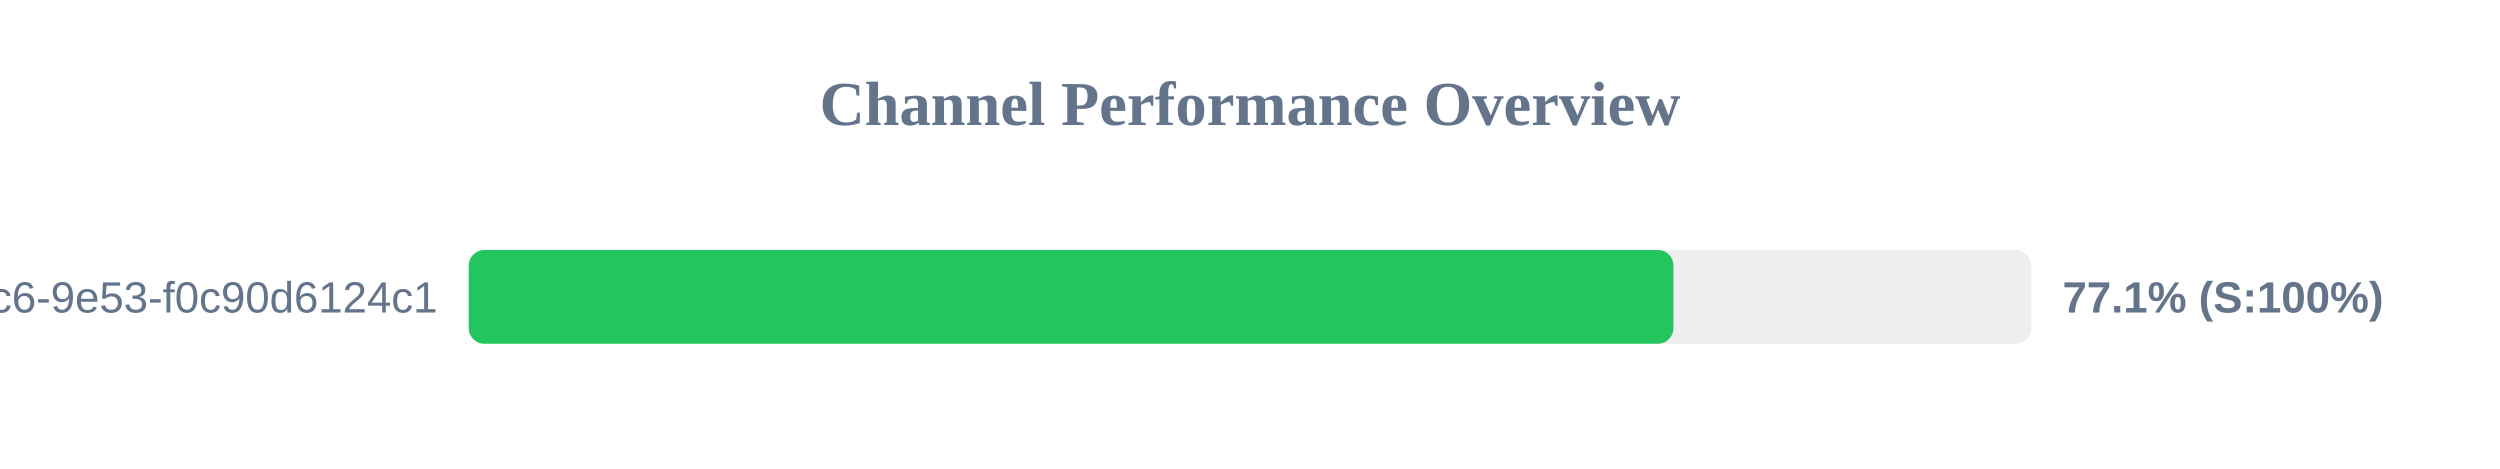
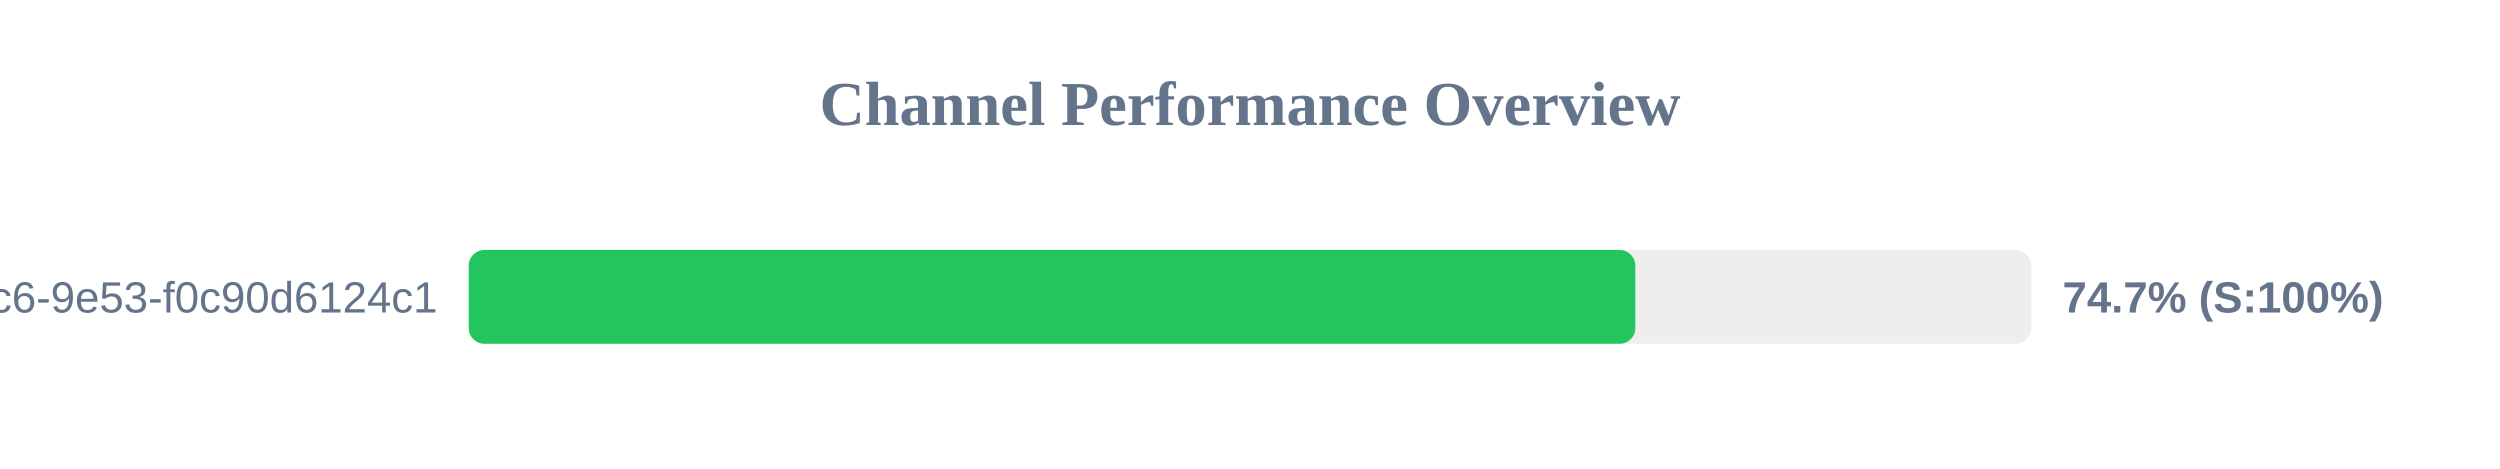
<svg xmlns="http://www.w3.org/2000/svg" width="800" height="150" version="1.1">
  <style>
        .row { font: 14px Arial; fill: #64748b; }
        .score { font: bold 14px Arial; fill: #64748b; }
    </style>
  <text x="400" y="40" text-anchor="middle" font-size="20px" font-weight="bold" fill="#64748b">Channel Performance Overview</text>
  <rect x="150" y="80" width="500" height="30" fill="#eee" rx="5" />
-   <rect x="150" y="80" width="385.5" height="30" fill="#22c55e" rx="5" />
+   <rect x="150" y="80" width="373.3" height="30" fill="#22c55e" rx="5" />
  <text x="140" y="100" text-anchor="end" class="row">?uuid=4685eb2a-5ddb-4dc6-9e53-f0c90d6124c1</text>
-   <text x="660" y="100" text-anchor="start" class="score">77.1% (S:100%)</text>
+   <text x="660" y="100" text-anchor="start" class="score">74.7% (S:100%)</text>
</svg>
